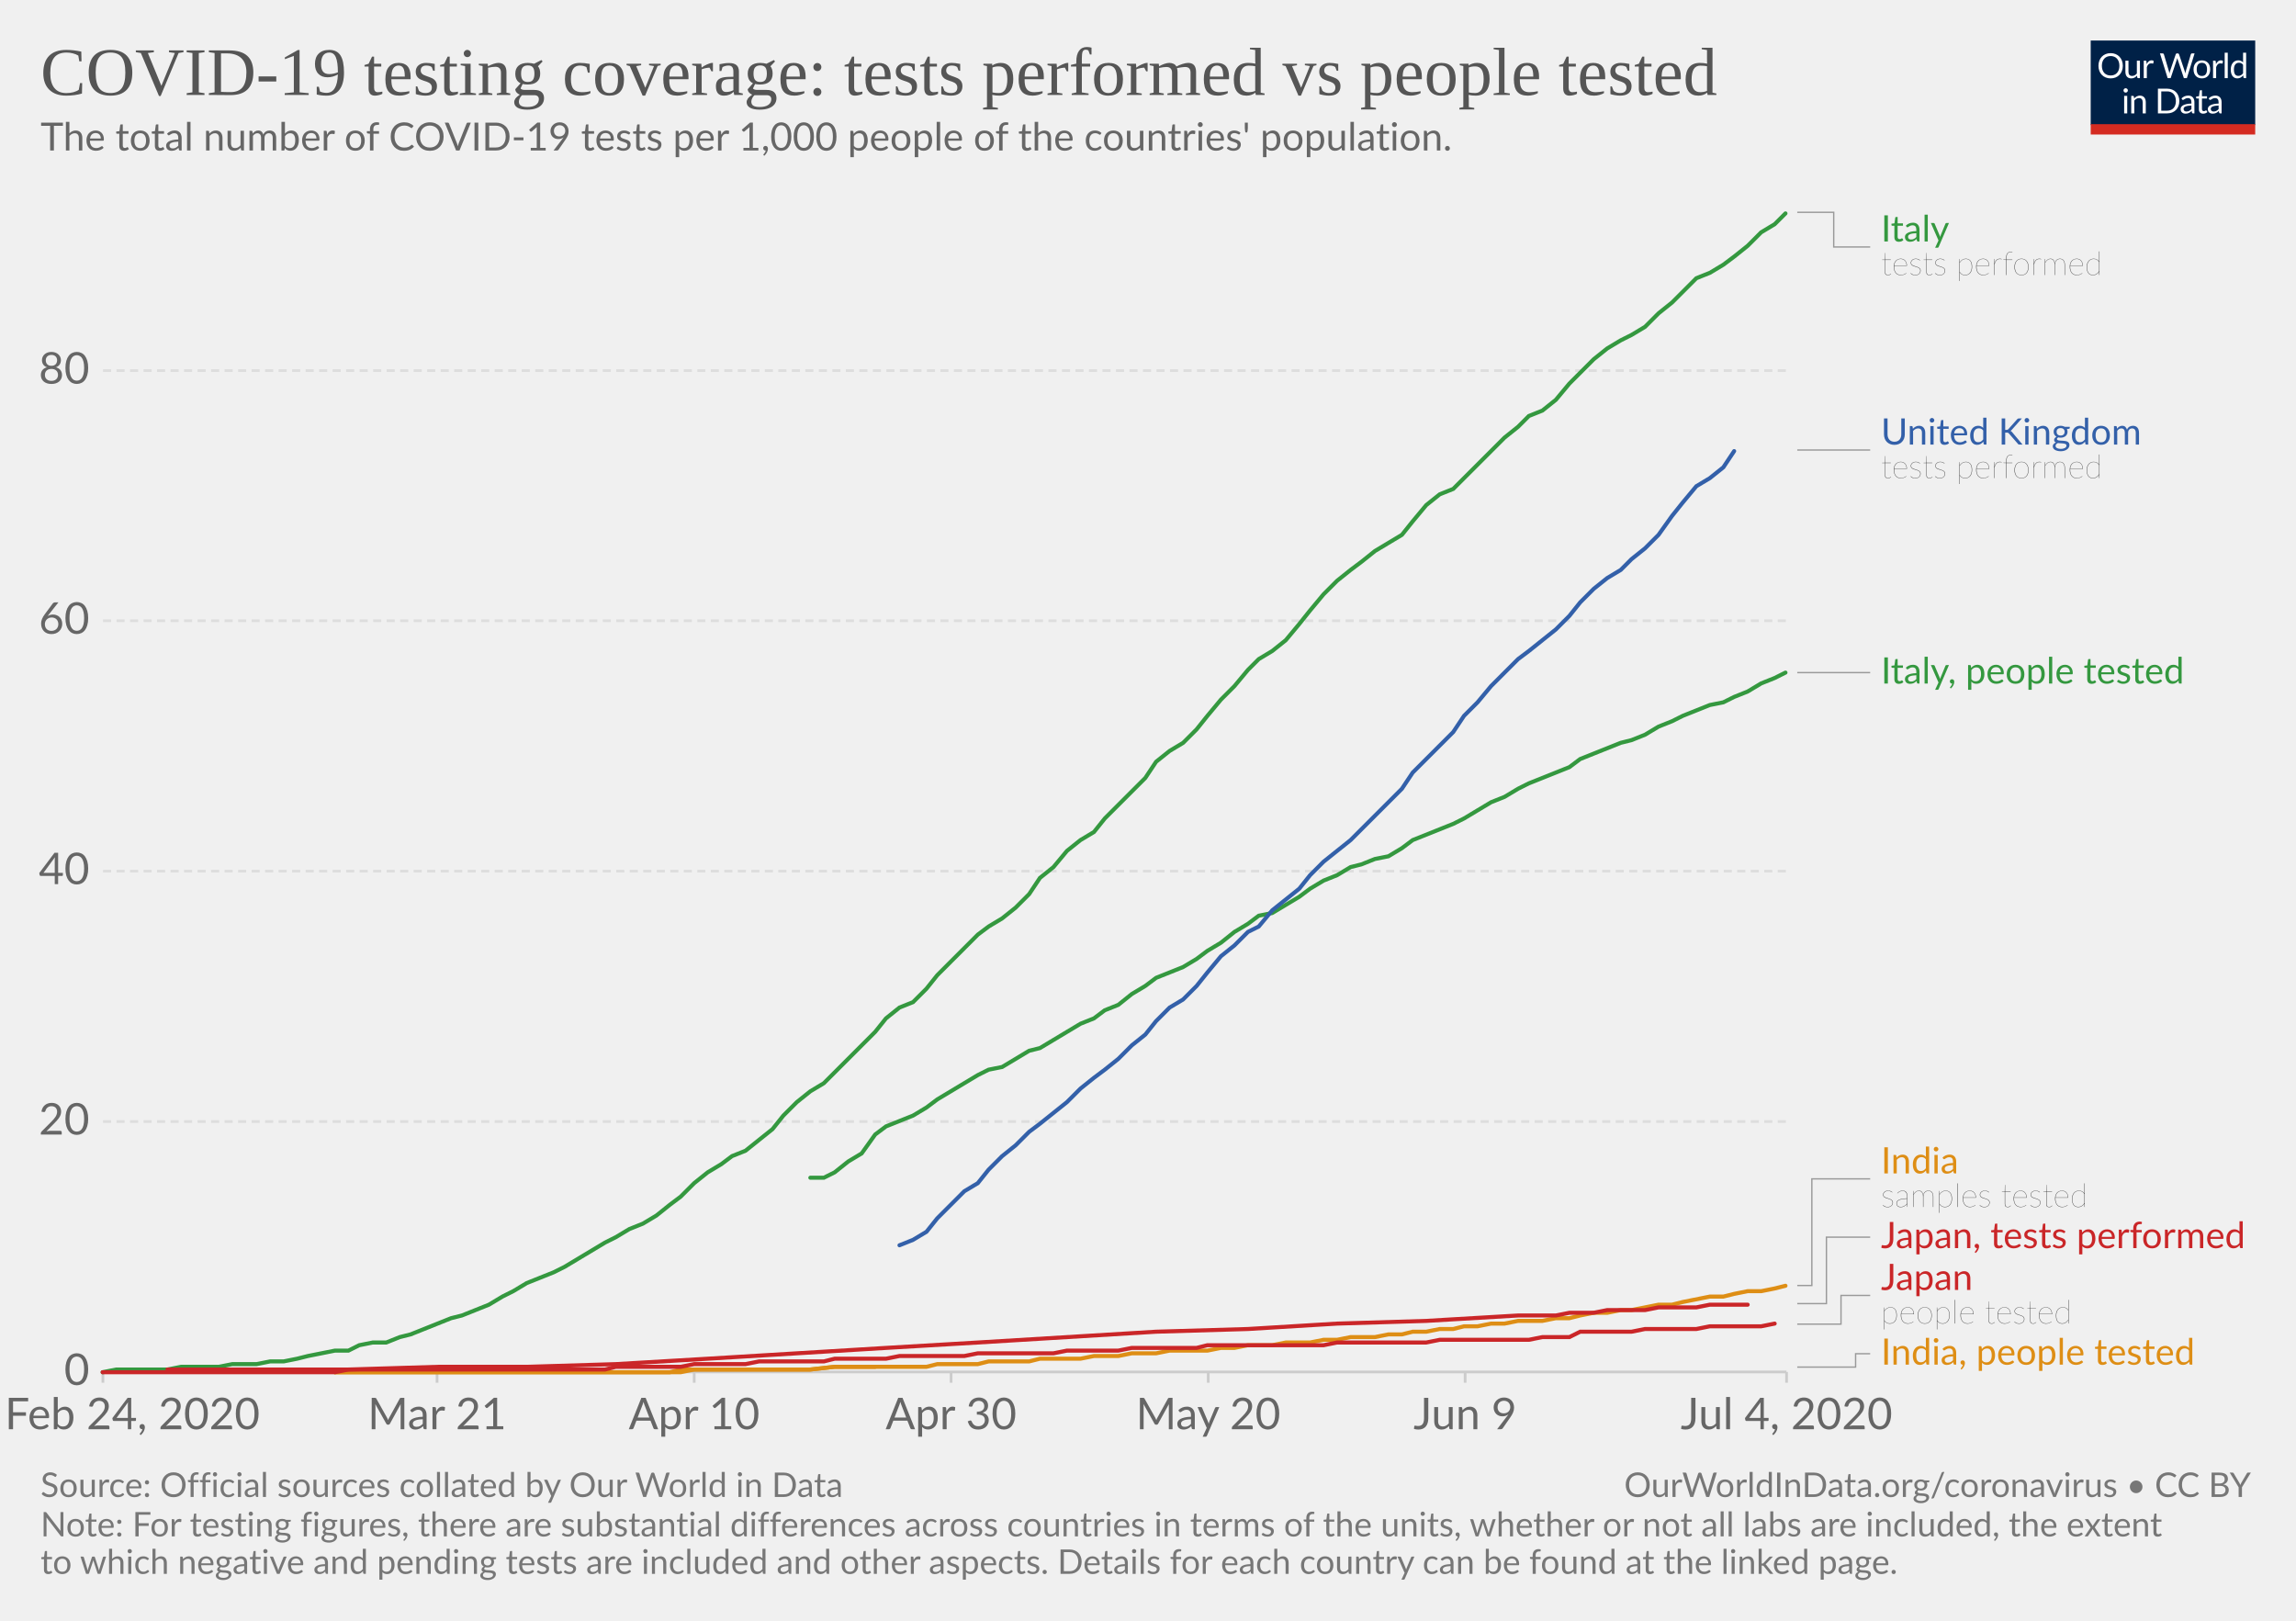
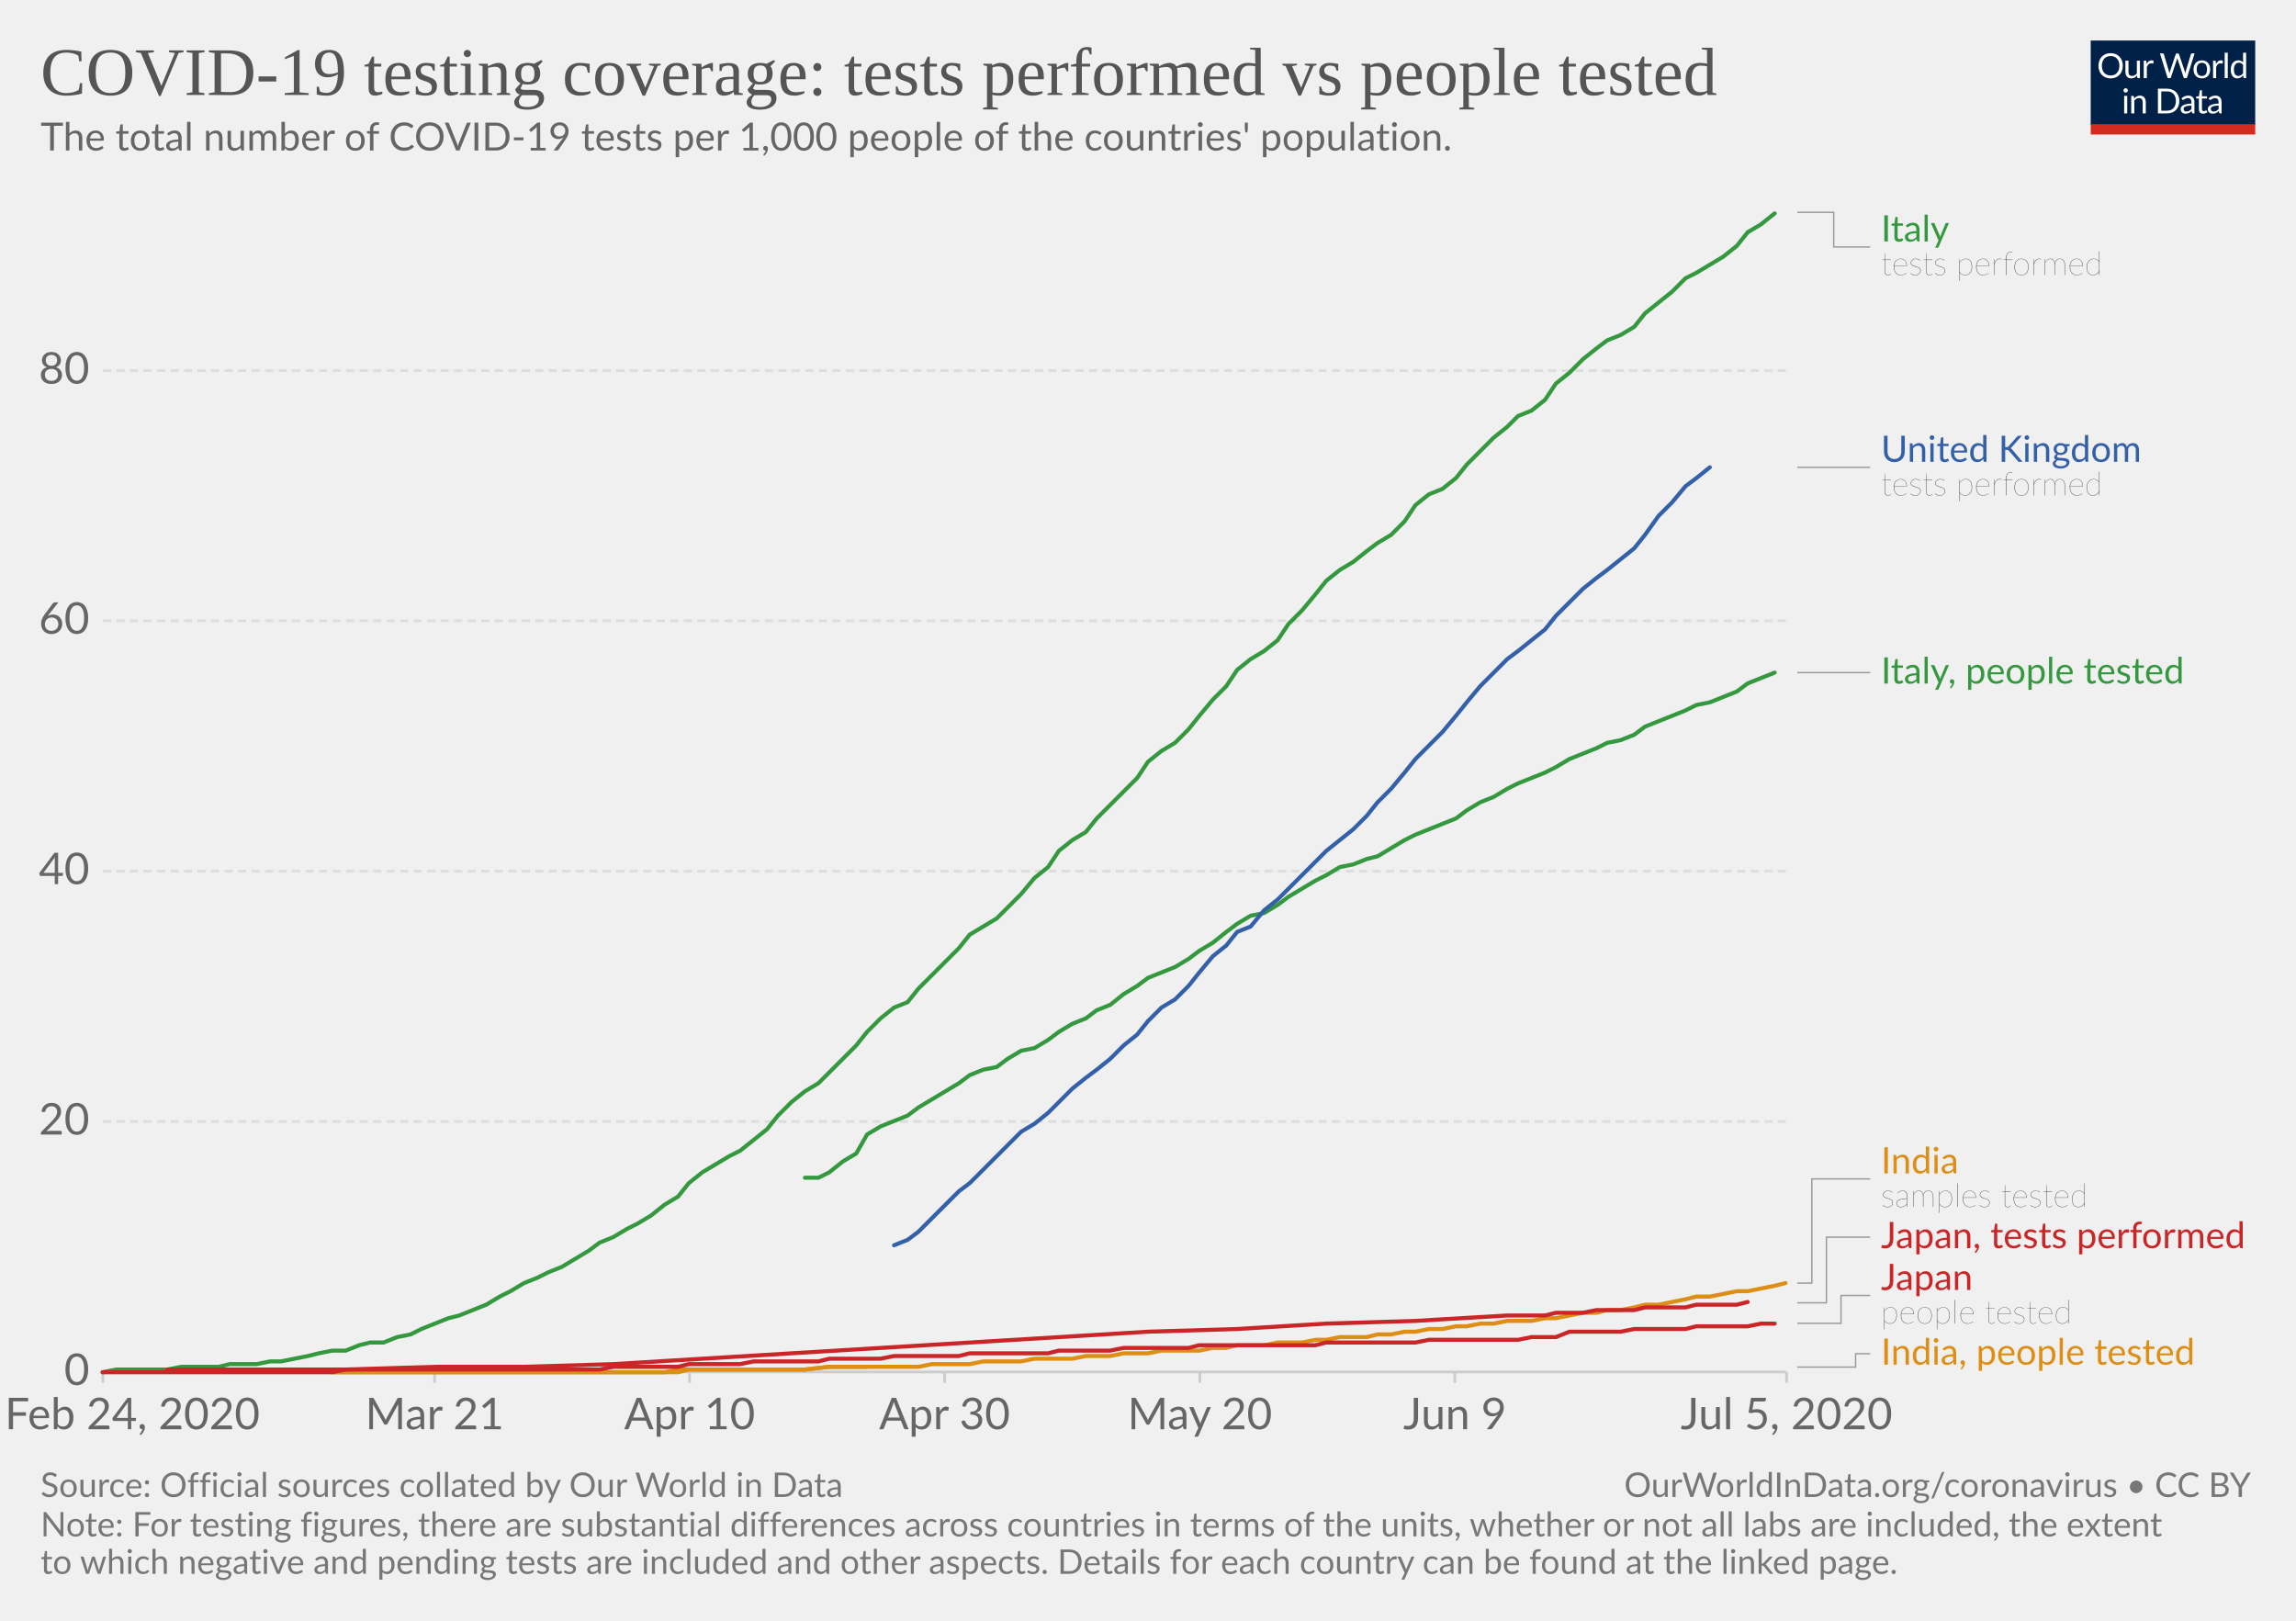
<svg xmlns="http://www.w3.org/2000/svg" version="1.1" style="background-color:#fff;-webkit-font-smoothing:antialiased" width="850" height="600" viewBox="0 0 850 600" font-family="Lato,'Helvetica Neue',Helvetica,Arial,sans-serif" font-size="18" text-rendering="optimizeLegibility">
  <g class="HeaderView">
    <g transform="matrix(.29 0 0 .29 774 15)">
      <svg width="210" height="120" viewBox="0 0 210 120" fill="none">
        <g clip-path="url(#clip0)">
          <path d="M0 0h210v107.89H0V0z" fill="#002147" />
          <path d="M40.98 32.25c0 2.36-.38 4.53-1.12 6.51a14.26 14.26 0 01-8.1 8.4c-1.9.78-4.02 1.17-6.34 1.17a16.6 16.6 0 01-6.33-1.17 14.31 14.31 0 01-8.08-8.4 18.29 18.29 0 01-1.12-6.51c0-2.36.38-4.53 1.12-6.5a14.32 14.32 0 018.07-8.44c1.92-.8 4.03-1.19 6.34-1.19 2.32 0 4.43.4 6.34 1.19 1.92.8 3.56 1.9 4.93 3.34a14.87 14.87 0 013.17 5.1 18.1 18.1 0 011.12 6.5zm-4.38 0c0-1.94-.26-3.68-.8-5.22a10.91 10.91 0 00-2.24-3.89 9.68 9.68 0 00-3.52-2.46 11.95 11.95 0 00-4.62-.86c-1.68 0-3.21.28-4.6.86a9.88 9.88 0 00-3.54 2.46 10.91 10.91 0 00-2.24 3.9c-.53 1.53-.8 3.27-.8 5.2 0 1.94.27 3.68.8 5.22a11.17 11.17 0 002.24 3.9 10.01 10.01 0 003.55 2.44c1.38.56 2.9.83 4.6.83 1.7 0 3.24-.27 4.61-.83a9.8 9.8 0 003.52-2.44 11.17 11.17 0 002.25-3.9c.53-1.54.8-3.28.8-5.21zm26.22-6.54V48H60.5c-.56 0-.9-.27-1.05-.81l-.31-2.4a12.45 12.45 0 01-3.26 2.6c-1.2.64-2.58.96-4.13.96-1.22 0-2.3-.2-3.24-.6a6.52 6.52 0 01-2.33-1.7 7.37 7.37 0 01-1.43-2.67c-.3-1.04-.46-2.2-.46-3.45V25.7h3.91v14.22c0 1.68.38 2.99 1.15 3.91.77.93 1.96 1.39 3.54 1.39 1.16 0 2.24-.27 3.23-.82a10.42 10.42 0 002.8-2.28V25.7h3.91zm8.61 4.47a9.94 9.94 0 012.6-3.56 5.64 5.64 0 013.76-1.3c.47 0 .92.05 1.34.15.44.1.83.27 1.17.49l-.3 2.92c-.09.37-.3.55-.66.55-.2 0-.5-.04-.9-.13a6.21 6.21 0 00-3.24.18c-.54.2-1.03.5-1.47.92-.42.4-.81.9-1.17 1.5-.33.58-.64 1.26-.92 2.02V48H67.7V25.71h2.25c.42 0 .72.08.88.25.16.16.27.44.33.83l.26 3.39zm61.16-13.7L122.75 48h-3.82l-7.99-24.05a21.95 21.95 0 01-.42-1.58 38.36 38.36 0 01-.44 1.58L102.05 48h-3.83L88.4 16.47h3.54c.38 0 .7.1.95.29.26.2.43.43.5.73l6.52 21.9c.1.4.2.83.28 1.28.1.46.2.94.29 1.46l.3-1.46c.12-.47.25-.9.38-1.27l7.41-21.91c.1-.25.26-.48.51-.69.27-.22.58-.33.95-.33h1.23c.38 0 .69.1.92.29.24.2.41.43.53.73l7.4 21.9a28.4 28.4 0 01.68 2.62 29.52 29.52 0 01.52-2.61l6.54-21.91c.07-.27.23-.5.48-.7.27-.21.58-.32.95-.32h3.32zm9.35 8.88c1.63 0 3.1.27 4.4.82a9.43 9.43 0 015.46 5.94c.5 1.4.74 2.98.74 4.73 0 1.76-.25 3.34-.74 4.75a9.43 9.43 0 01-5.46 5.92c-1.3.52-2.77.79-4.4.79-1.64 0-3.12-.27-4.44-.8a9.42 9.42 0 01-3.35-2.3c-.92-1-1.63-2.2-2.13-3.61-.49-1.41-.73-3-.73-4.75s.24-3.33.73-4.73c.5-1.43 1.2-2.64 2.13-3.63a9.4 9.4 0 013.35-2.31c1.32-.55 2.8-.82 4.44-.82zm0 19.89c2.2 0 3.84-.73 4.93-2.2 1.08-1.48 1.63-3.54 1.63-6.18 0-2.66-.55-4.72-1.63-6.2-1.09-1.49-2.73-2.23-4.93-2.23-1.12 0-2.09.2-2.93.57a5.7 5.7 0 00-2.06 1.65 7.5 7.5 0 00-1.24 2.67c-.26 1.04-.4 2.22-.4 3.54 0 2.64.55 4.7 1.64 6.18 1.1 1.47 2.76 2.2 4.99 2.2zm17.97-15.07a9.94 9.94 0 012.6-3.56 5.64 5.64 0 013.76-1.3c.47 0 .91.05 1.34.15.44.1.83.27 1.16.49l-.28 2.92c-.09.37-.31.55-.66.55-.2 0-.5-.04-.9-.13a6.2 6.2 0 00-3.24.18c-.54.2-1.03.5-1.47.92-.43.4-.82.9-1.17 1.5a13.1 13.1 0 00-.92 2.02V48h-3.94V25.71h2.24c.43 0 .72.08.88.25.17.16.28.44.33.83l.27 3.39zm15.04-14.59V48h-3.92V15.6h3.92zm19.55 15.43a6.22 6.22 0 00-2.38-2.05 6.7 6.7 0 00-2.86-.6c-2.07 0-3.66.75-4.77 2.23-1.12 1.48-1.68 3.6-1.68 6.33 0 1.46.13 2.7.38 3.74a7.29 7.29 0 001.1 2.56 4.35 4.35 0 001.78 1.45c.7.3 1.5.46 2.4.46 1.29 0 2.41-.3 3.36-.88a9.6 9.6 0 002.67-2.49V31.02zm3.91-15.43V48h-2.33c-.56 0-.9-.27-1.06-.81l-.35-2.71a12.13 12.13 0 01-3.25 2.77 8.28 8.28 0 01-4.23 1.06 7.31 7.31 0 01-6.14-2.9c-.73-.96-1.3-2.15-1.69-3.57a18.35 18.35 0 01.07-9.48 11.29 11.29 0 011.89-3.7 8.7 8.7 0 017.06-3.34 7.96 7.96 0 016.12 2.62V15.59h3.91zM46.61 70.71V93H42.7V70.71h3.91zm.84-7c0 .39-.08.75-.24 1.09a2.81 2.81 0 01-1.52 1.47 2.67 2.67 0 01-2.16 0 2.9 2.9 0 01-1.45-1.47 2.67 2.67 0 010-2.16c.15-.35.35-.65.6-.9.25-.27.53-.47.85-.62a2.67 2.67 0 012.16 0c.35.15.65.35.9.62.27.25.47.55.62.9.16.34.24.7.24 1.08zm7.97 10.24c.49-.54 1-1.04 1.54-1.48a9.85 9.85 0 013.66-1.84 8.96 8.96 0 015.43.35c.94.4 1.72.97 2.33 1.71a7.36 7.36 0 011.43 2.67c.32 1.04.49 2.19.49 3.45V93h-3.94V78.81c0-1.69-.4-3-1.17-3.92-.76-.93-1.93-1.4-3.5-1.4a6.6 6.6 0 00-3.25.83c-1 .56-1.92 1.31-2.77 2.27V93h-3.94V70.71h2.35c.56 0 .9.28 1.04.82l.3 2.42zm57.7 3.3c0 2.36-.37 4.5-1.11 6.44a14.3 14.3 0 01-3.17 4.98 14.1 14.1 0 01-4.93 3.2c-1.9.76-4.02 1.13-6.33 1.13H85.8V61.47h11.77c2.31 0 4.42.39 6.33 1.15a13.8 13.8 0 018.1 8.18 17.75 17.75 0 011.12 6.45zm-4.37 0c0-1.94-.26-3.67-.8-5.2a10.94 10.94 0 00-2.23-3.87 9.57 9.57 0 00-3.53-2.42 12.23 12.23 0 00-4.61-.83h-7.5v24.62h7.5c1.7 0 3.24-.28 4.61-.84a9.7 9.7 0 003.53-2.4 10.94 10.94 0 002.24-3.87c.53-1.53.8-3.26.8-5.2zm19.8 5.72c-1.8.06-3.34.2-4.62.44-1.26.22-2.3.51-3.1.88-.8.36-1.37.8-1.74 1.3-.35.5-.53 1.05-.53 1.67 0 .58.1 1.1.3 1.52a3 3 0 00.76 1.05c.34.27.73.46 1.17.6.45.11.94.17 1.45.17a7.28 7.28 0 003.5-.81 11.95 11.95 0 002.82-2.2v-4.62zm-12.65-9.11a12.73 12.73 0 013.98-2.66c1.43-.59 3-.88 4.73-.88 1.25 0 2.36.2 3.33.61a6.81 6.81 0 013.94 4.38c.33 1.04.5 2.19.5 3.43V93h-1.74a1.8 1.8 0 01-.88-.18c-.2-.13-.36-.38-.48-.74l-.44-2.12c-.59.55-1.16 1.03-1.72 1.46a9.48 9.48 0 01-3.74 1.7c-.69.15-1.46.23-2.3.23-.87 0-1.69-.12-2.45-.35a5.34 5.34 0 01-3.34-2.93 6.64 6.64 0 01-.49-2.64c0-.88.25-1.72.73-2.53a6.33 6.33 0 012.35-2.17c1.09-.63 2.5-1.15 4.25-1.54 1.75-.41 3.89-.65 6.42-.7v-1.75c0-1.73-.37-3.03-1.12-3.91-.75-.9-1.84-1.34-3.28-1.34-.97 0-1.78.12-2.44.37-.64.23-1.2.5-1.7.81l-1.23.82c-.33.23-.67.35-1 .35-.27 0-.5-.07-.69-.2a2.1 2.1 0 01-.48-.53l-.7-1.25zm27.67 19.5c-1.76 0-3.12-.5-4.07-1.48-.94-.98-1.41-2.4-1.41-4.25V74h-2.68a.9.9 0 01-.6-.2c-.16-.14-.24-.36-.24-.66v-1.56l3.65-.46.9-6.89a.9.9 0 01.29-.52.88.88 0 01.62-.22H142v7.67h6.44V74H142v13.38c0 .94.22 1.63.68 2.09.45.45 1.04.68 1.76.68a3.21 3.21 0 001.85-.53l.55-.35c.16-.12.3-.18.41-.18.2 0 .4.13.55.38l1.15 1.87a7.45 7.45 0 01-2.44 1.5c-.96.35-1.94.52-2.95.52zm19.68-10.4c-1.8.07-3.34.21-4.62.45-1.26.22-2.3.51-3.1.88-.8.36-1.37.8-1.74 1.3-.35.5-.53 1.05-.53 1.67 0 .58.1 1.1.3 1.52.18.42.44.77.76 1.05.34.27.73.46 1.17.6.45.11.94.17 1.45.17a7.3 7.3 0 003.5-.81 12.04 12.04 0 002.82-2.2v-4.62zm-12.65-9.1a12.72 12.72 0 013.99-2.66c1.42-.59 3-.88 4.72-.88 1.25 0 2.36.2 3.33.61a6.81 6.81 0 013.94 4.38c.33 1.04.5 2.19.5 3.43V93h-1.74a1.8 1.8 0 01-.88-.18c-.2-.13-.36-.38-.48-.74l-.44-2.12c-.59.55-1.16 1.03-1.72 1.46a9.48 9.48 0 01-3.74 1.7c-.69.15-1.46.23-2.3.23-.87 0-1.69-.12-2.45-.35a5.33 5.33 0 01-3.34-2.93 6.62 6.62 0 01-.49-2.64c0-.88.25-1.72.73-2.53a6.33 6.33 0 012.35-2.17c1.09-.63 2.5-1.15 4.25-1.54a31.2 31.2 0 016.42-.7v-1.75c0-1.73-.37-3.03-1.12-3.91-.75-.9-1.84-1.34-3.28-1.34-.97 0-1.78.12-2.44.37-.64.23-1.2.5-1.7.81-.46.3-.87.57-1.22.82-.34.23-.68.35-1.02.35-.26 0-.49-.07-.68-.2a1.88 1.88 0 01-.48-.53l-.7-1.25z" fill="#fff" />
          <path fill="#D42B21" d="M0 106.79h210V120H0z" />
        </g>
        <defs>
          <clipPath id="clip0">
            <path fill="#fff" d="M0 0h210v120H0z" />
          </clipPath>
        </defs>
      </svg>
    </g>
    <a href="https://ourworldindata.org/grapher/total-tests-per-thousand-people-vs-tests" target="_blank" font-family="&quot;Playfair Display&quot;,Georgia,&quot;Times New Roman&quot;,serif">
      <text font-size="25.2" x="15" y="35.2" fill="#555">
        <tspan x="15" y="35.16">COVID-19 testing coverage: tests performed vs people tested</tspan>
      </text>
    </a>
    <text font-size="14.4" x="15" y="55.7" fill="#666">
      <tspan x="15" y="55.72">The total number of COVID-19 tests per 1,000 people of the countries' population.</tspan>
    </text>
  </g>
  <g class="LineChart">
    <defs>
      <clipPath id="a">
        <path d="M28.14 0h830v901h-830z" />
      </clipPath>
    </defs>
    <g class="AxisBoxView">
      <g class="HorizontalAxis">
-         <path stroke="#ccc" d="M38.1 507.9v4M161.8 507.9v4M257 507.9v4M352.1 507.9v4M447.3 507.9v4M542.4 507.9v4M661.4 507.9v4" />
+         <path stroke="#ccc" d="M38.1 507.9v4M160.9 507.9v4M255.3 507.9v4M349.7 507.9v4M444.2 507.9v4M538.6 507.9v4M661.4 507.9v4" />
        <text x="49" y="529.1" fill="#666" text-anchor="middle" font-size="16.2">Feb 24, 2020</text>
-         <text x="161.8" y="529.1" fill="#666" text-anchor="middle" font-size="16.2">Mar 21</text>
-         <text x="257" y="529.1" fill="#666" text-anchor="middle" font-size="16.2">Apr 10</text>
-         <text x="352.1" y="529.1" fill="#666" text-anchor="middle" font-size="16.2">Apr 30</text>
-         <text x="447.3" y="529.1" fill="#666" text-anchor="middle" font-size="16.2">May 20</text>
-         <text x="542.4" y="529.1" fill="#666" text-anchor="middle" font-size="16.2">Jun 9</text>
-         <text x="661.4" y="529.1" fill="#666" text-anchor="middle" font-size="16.2">Jul 4, 2020</text>
+         <text x="160.9" y="529.1" fill="#666" text-anchor="middle" font-size="16.2">Mar 21</text>
+         <text x="255.3" y="529.1" fill="#666" text-anchor="middle" font-size="16.2">Apr 10</text>
+         <text x="349.7" y="529.1" fill="#666" text-anchor="middle" font-size="16.2">Apr 30</text>
+         <text x="444.2" y="529.1" fill="#666" text-anchor="middle" font-size="16.2">May 20</text>
+         <text x="538.6" y="529.1" fill="#666" text-anchor="middle" font-size="16.2">Jun 9</text>
+         <text x="661.4" y="529.1" fill="#666" text-anchor="middle" font-size="16.2">Jul 5, 2020</text>
      </g>
      <g class="VerticalAxis" fill="#666" dominant-baseline="middle" text-anchor="end" font-size="16.2">
        <text x="33.14" y="507.9">0</text>
        <text x="33.14" y="415.2">20</text>
        <text x="33.14" y="322.5">40</text>
        <text x="33.14" y="229.8">60</text>
        <text x="33.14" y="137.2">80</text>
      </g>
      <g class="AxisGridLines horizontalLines">
        <path stroke="#ccc" d="M38.14 507.9h623.22" />
        <path stroke="#ddd" stroke-dasharray="3,2" d="M38.14 415.2h623.22M38.14 322.5h623.22M38.14 229.8h623.22M38.14 137.2h623.22" />
      </g>
    </g>
    <g clip-path="url(#a)">
      <g class="HeightedLegend" cursor="default">
        <g class="legendMark">
          <g class="indicator">
            <path d="M665.36 78.6h13.5v12.83h13.5" stroke="#999" stroke-width=".5" fill="none" />
          </g>
          <text font-size="13.5" x="696.4" y="89.4" fill="#34983f">
            <tspan x="696.36" y="89.4">Italy</tspan>
          </text>
          <text font-size="12.15" x="696.4" y="101.8" fill="#333" class="textAnnotation" font-weight="lighter">
            <tspan x="696.36" y="101.82">tests performed</tspan>
          </text>
        </g>
        <g class="legendMark">
          <g class="indicator">
-             <path d="M665.36 166.6h13.5v0h13.5" stroke="#999" stroke-width=".5" fill="none" />
+             <path d="M665.36 173h13.5v0h13.5" stroke="#999" stroke-width=".5" fill="none" />
          </g>
-           <text font-size="13.5" x="696.4" y="164.6" fill="#3360a9">
-             <tspan x="696.36" y="164.58">United Kingdom</tspan>
+           <text font-size="13.5" x="696.4" y="171" fill="#3360a9">
+             <tspan x="696.36" y="170.98">United Kingdom</tspan>
          </text>
-           <text font-size="12.15" x="696.4" y="177" fill="#333" class="textAnnotation" font-weight="lighter">
-             <tspan x="696.36" y="177">tests performed</tspan>
+           <text font-size="12.15" x="696.4" y="183.4" fill="#333" class="textAnnotation" font-weight="lighter">
+             <tspan x="696.36" y="183.4">tests performed</tspan>
          </text>
        </g>
        <g class="legendMark">
          <g class="indicator">
            <path d="M665.36 249h13.5v0h13.5" stroke="#999" stroke-width=".5" fill="none" />
          </g>
          <text font-size="13.5" x="696.4" y="253.1" fill="#34983f">
            <tspan x="696.36" y="253.05">Italy, people tested</tspan>
          </text>
        </g>
        <g class="legendMark">
          <g class="indicator">
-             <path d="M665.36 475.9h5.4v-39.48h21.6" stroke="#999" stroke-width=".5" fill="none" />
+             <path d="M665.36 475h5.4v-38.57h21.6" stroke="#999" stroke-width=".5" fill="none" />
          </g>
          <text font-size="13.5" x="696.4" y="434.4" fill="#de8e15">
            <tspan x="696.36" y="434.4">India</tspan>
          </text>
          <text font-size="12.15" x="696.4" y="446.8" fill="#333" class="textAnnotation" font-weight="lighter">
            <tspan x="696.36" y="446.82">samples tested</tspan>
          </text>
        </g>
        <g class="legendMark">
          <g class="indicator">
-             <path d="M665.36 482.6h10.8V458h16.2" stroke="#999" stroke-width=".5" fill="none" />
+             <path d="M665.36 482.3h10.8V458h16.2" stroke="#999" stroke-width=".5" fill="none" />
          </g>
-           <text font-size="13.5" x="696.4" y="462" fill="#ca2628">
+           <text font-size="13.5" x="696.4" y="462.1" fill="#ca2628">
            <tspan x="696.36" y="462.05">Japan, tests performed</tspan>
          </text>
        </g>
        <g class="legendMark">
          <g class="indicator">
-             <path d="M665.36 490.2h16.2v-10.63h10.8" stroke="#999" stroke-width=".5" fill="none" />
+             <path d="M665.36 489.9h16.2v-10.32h10.8" stroke="#999" stroke-width=".5" fill="none" />
          </g>
-           <text font-size="13.5" x="696.4" y="477.5" fill="#ca2628">
+           <text font-size="13.5" x="696.4" y="477.6" fill="#ca2628">
            <tspan x="696.36" y="477.55">Japan</tspan>
          </text>
          <text font-size="12.15" x="696.4" y="490" fill="#333" class="textAnnotation" font-weight="lighter">
            <tspan x="696.36" y="489.97">people tested</tspan>
          </text>
        </g>
        <g class="legendMark">
          <g class="indicator">
            <path d="M665.36 506.1h21.6v-4.95h5.4" stroke="#999" stroke-width=".5" fill="none" />
          </g>
          <text font-size="13.5" x="696.4" y="505.2" fill="#de8e15">
            <tspan x="696.36" y="505.2">India, people tested</tspan>
          </text>
        </g>
      </g>
      <g class="Lines">
        <g class="key-India_0">
-           <path stroke="#de8e15" stroke-linecap="round" d="M124 508h124l4-1h48l9-1h34l4-1h15l4-1h15l4-1h15l5-1h9l5-1h9l5-1h14l5-1h5l5-1h9l5-1h9l5-1h5l5-1h9l5-1h5l4-1h5l5-1h5l4-1h5l5-1h5l5-1h9l5-1h5l4-1 5-1h5l5-1h4l5-1 5-1h5l4-1 5-1 5-1h5l4-1 5-1h5l5-1 4-1" fill="none" stroke-width="1.5" />
+           <path stroke="#de8e15" stroke-linecap="round" d="M123 508h123l5-1h47l9-1h33l5-1h14l5-1h14l5-1h14l5-1h9l5-1h9l5-1h14l5-1h5l4-1h10l5-1h9l5-1h4l5-1h10l4-1h5l5-1h4l5-1h5l5-1h4l5-1h5l5-1h9l5-1h4l5-1 5-1h5l4-1h5l5-1 4-1h5l5-1 5-1 4-1h5l5-1 5-1h4l5-1 5-1 4-1" fill="none" stroke-width="1.5" />
        </g>
        <g class="key-Italy_0">
-           <path stroke="#34983f" stroke-linecap="round" d="M38 508l5-1h19l5-1h14l5-1h9l5-1h5l5-1 4-1 5-1 5-1h5l4-2 5-1h5l5-2 4-1 5-2 5-2 5-2 4-1 5-2 5-2 5-3 4-2 5-3 5-2 5-2 4-2 5-3 5-3 5-3 4-2 5-3 5-2 5-3 5-4 4-3 5-5 5-4 5-3 4-3 5-2 5-4 5-4 4-5 5-5 5-4 5-3 4-4 5-5 5-5 5-5 4-5 5-4 5-2 5-5 4-5 5-5 5-5 5-5 4-3 5-3 5-4 5-5 4-6 5-4 5-6 5-4 5-3 4-5 5-5 5-5 5-5 4-6 5-4 5-3 5-5 4-5 5-6 5-5 5-6 4-4 5-3 5-4 5-6 4-5 5-6 5-5 5-4 4-3 5-4 5-3 5-3 4-5 5-6 5-4 5-2 4-4 5-5 5-5 5-5 5-4 4-4 5-2 5-4 5-6 4-4 5-5 5-4 5-3 4-2 5-3 5-5 5-4 4-4 5-5 5-2 5-3 4-3 5-4 5-5 5-3 4-4" fill="none" stroke-width="1.5" />
+           <path stroke="#34983f" stroke-linecap="round" d="M38 508l5-1h19l5-1h14l4-1h10l5-1h4l5-1 5-1 4-1 5-1h5l5-2 4-1h5l5-2 5-1 4-2 5-2 5-2 4-1 5-2 5-2 5-3 4-2 5-3 5-2 4-2 5-2 5-3 5-3 4-3 5-2 5-3 4-2 5-3 5-4 5-3 4-5 5-4 5-3 5-3 4-2 5-4 5-4 4-5 5-5 5-4 5-3 4-4 5-5 5-5 4-5 5-5 5-4 5-2 4-5 5-5 5-5 5-5 4-5 5-3 5-3 4-4 5-5 5-6 5-4 4-6 5-4 5-3 4-5 5-5 5-5 5-5 4-6 5-4 5-3 5-5 4-5 5-6 5-5 4-6 5-4 5-3 5-4 4-6 5-5 5-6 4-5 5-4 5-3 5-4 4-3 5-3 5-5 4-6 5-4 5-2 5-4 4-5 5-5 5-5 5-4 4-4 5-2 5-4 4-6 5-4 5-5 5-4 4-3 5-2 5-3 4-5 5-4 5-4 5-5 4-2 5-3 5-3 5-4 4-5 5-3 5-4" fill="none" stroke-width="1.5" />
        </g>
        <g class="key-India__002c-people-tested_0">
-           <path stroke="#de8e15" stroke-linecap="round" d="M124 508h128l5-1h43l9-1h15" fill="none" stroke-width="1.5" />
+           <path stroke="#de8e15" stroke-linecap="round" d="M123 508h128l4-1h43l9-1h14" fill="none" stroke-width="1.5" />
        </g>
        <g class="key-Italy__002c-people-tested_0">
-           <path stroke="#34983f" stroke-linecap="round" d="M300 436h5l4-2 5-4 5-3 5-7 4-3 5-2 5-2 5-3 4-3 5-3 5-3 5-3 4-2 5-1 5-3 5-3 4-1 5-3 5-3 5-3 5-2 4-3 5-2 5-4 5-3 4-3 5-2 5-2 5-3 4-3 5-3 5-4 5-3 4-3 5-1 5-3 5-3 4-3 5-3 5-2 5-3 4-1 5-2 5-1 5-3 4-3 5-2 5-2 5-2 4-2 5-3 5-3 5-2 5-3 4-2 5-2 5-2 5-2 4-3 5-2 5-2 5-2 4-1 5-2 5-3 5-2 4-2 5-2 5-2 5-1 4-2 5-2 5-3 5-2 4-2" fill="none" stroke-width="1.5" />
+           <path stroke="#34983f" stroke-linecap="round" d="M298 436h5l4-2 5-4 5-3 4-7 5-3 5-2 5-2 4-3 5-3 5-3 5-3 4-3 5-2 5-1 4-3 5-3 5-1 5-3 4-3 5-3 5-2 4-3 5-2 5-4 5-3 4-3 5-2 5-2 5-3 4-3 5-3 5-4 4-3 5-3 5-1 5-3 4-3 5-3 5-3 4-2 5-3 5-1 5-2 4-1 5-3 5-3 4-2 5-2 5-2 5-2 4-3 5-3 5-2 5-3 4-2 5-2 5-2 4-2 5-3 5-2 5-2 4-2 5-1 5-2 4-3 5-2 5-2 5-2 4-2 5-1 5-2 5-2 4-3 5-2 5-2" fill="none" stroke-width="1.5" />
        </g>
        <g class="key-United-Kingdom_0">
-           <path stroke="#3360a9" stroke-linecap="round" d="M333 461l5-2 5-3 4-5 5-5 5-5 5-3 4-5 5-5 5-4 5-5 4-3 5-4 5-4 5-5 5-4 4-3 5-4 5-5 5-4 4-5 5-5 5-3 5-5 4-5 5-6 5-4 5-5 4-2 5-6 5-4 5-4 4-5 5-5 5-4 5-4 4-4 5-5 5-5 5-5 4-6 5-5 5-5 5-5 4-6 5-5 5-6 5-5 5-5 4-3 5-4 5-4 5-5 4-5 5-5 5-4 5-3 4-4 5-4 5-5 5-7 4-5 5-6 5-3 5-4 4-6" fill="none" stroke-width="1.5" />
+           <path stroke="#3360a9" stroke-linecap="round" d="M331 461l5-2 4-3 5-5 5-5 5-5 4-3 5-5 5-5 4-4 5-5 5-3 5-4 4-4 5-5 5-4 4-3 5-4 5-5 5-4 4-5 5-5 5-3 5-5 4-5 5-6 5-4 4-5 5-2 5-6 5-4 4-4 5-5 5-5 4-4 5-4 5-4 5-5 4-5 5-5 5-6 4-5 5-5 5-5 5-6 4-5 5-6 5-5 5-5 4-3 5-4 5-4 4-5 5-5 5-5 5-4 4-3 5-4 5-4 4-5 5-7 5-5 5-6 4-3 5-4" fill="none" stroke-width="1.5" />
        </g>
        <g class="key-Japan_0">
-           <path stroke="#ca2628" stroke-linecap="round" d="M38 508h86l5-1h95l4-1h24l5-1h19l5-1h24l4-1h19l5-1h24l5-1h28l5-1h19l5-1h24l4-1h43l5-1h33l5-1h33l5-1h10l4-2h19l5-1h19l5-1h19l5-1" fill="none" stroke-width="1.5" />
+           <path stroke="#ca2628" stroke-linecap="round" d="M38 508h85l5-1h94l5-1h24l4-1h19l5-1h24l4-1h19l5-1h24l4-1h29l4-1h19l5-1h24l4-1h43l4-1h33l5-1h33l5-1h9l5-2h19l5-1h19l4-1h19l5-1h5" fill="none" stroke-width="1.5" />
        </g>
        <g class="key-Japan__002c-tests-performed_0">
-           <path stroke="#ca2628" stroke-linecap="round" d="M62 507h67l33-1h33l33-1 34-2 33-2 33-2 34-2 33-2 33-2 34-1 33-2 33-1 34-2h14l5-1h9l5-1h14l5-1h14l5-1h14" fill="none" stroke-width="1.5" />
+           <path stroke="#ca2628" stroke-linecap="round" d="M62 507h66l33-1h33l33-1 33-2 33-2 33-2 33-2 33-2 33-2 33-1 33-2 33-1 34-2h14l4-1h10l5-1h14l4-1h15l4-1h15l4-1" fill="none" stroke-width="1.5" />
        </g>
      </g>
    </g>
  </g>
  <g class="SourcesFooter" fill="#777">
    <g class="clickable" fill="#777">
      <text font-size="12.6" x="15" y="554.2">
        <tspan x="15" y="554.18">Source: Official sources collated by Our World in Data</tspan>
      </text>
    </g>
    <text font-size="12.6" x="15" y="568.8">
      <tspan x="15" y="568.78">Note: For testing figures, there are substantial differences across countries in terms of the units, whether or not all labs are included, the extent</tspan>
      <tspan x="15" y="582.64">to which negative and pending tests are included and other aspects. Details for each country can be found at the linked page.</tspan>
    </text>
    <text font-size="12.6" x="601.3" y="554.2">
      <tspan x="601.27" y="554.18">
        <a target="_blank" href="https://ourworldindata.org/coronavirus" fill="#777">OurWorldInData.org/coronavirus</a> • <a class="cclogo" href="http://creativecommons.org/licenses/by/4.0/deed.en_US" target="_blank" fill="#777">CC BY</a>
      </tspan>
    </text>
  </g>
</svg>
